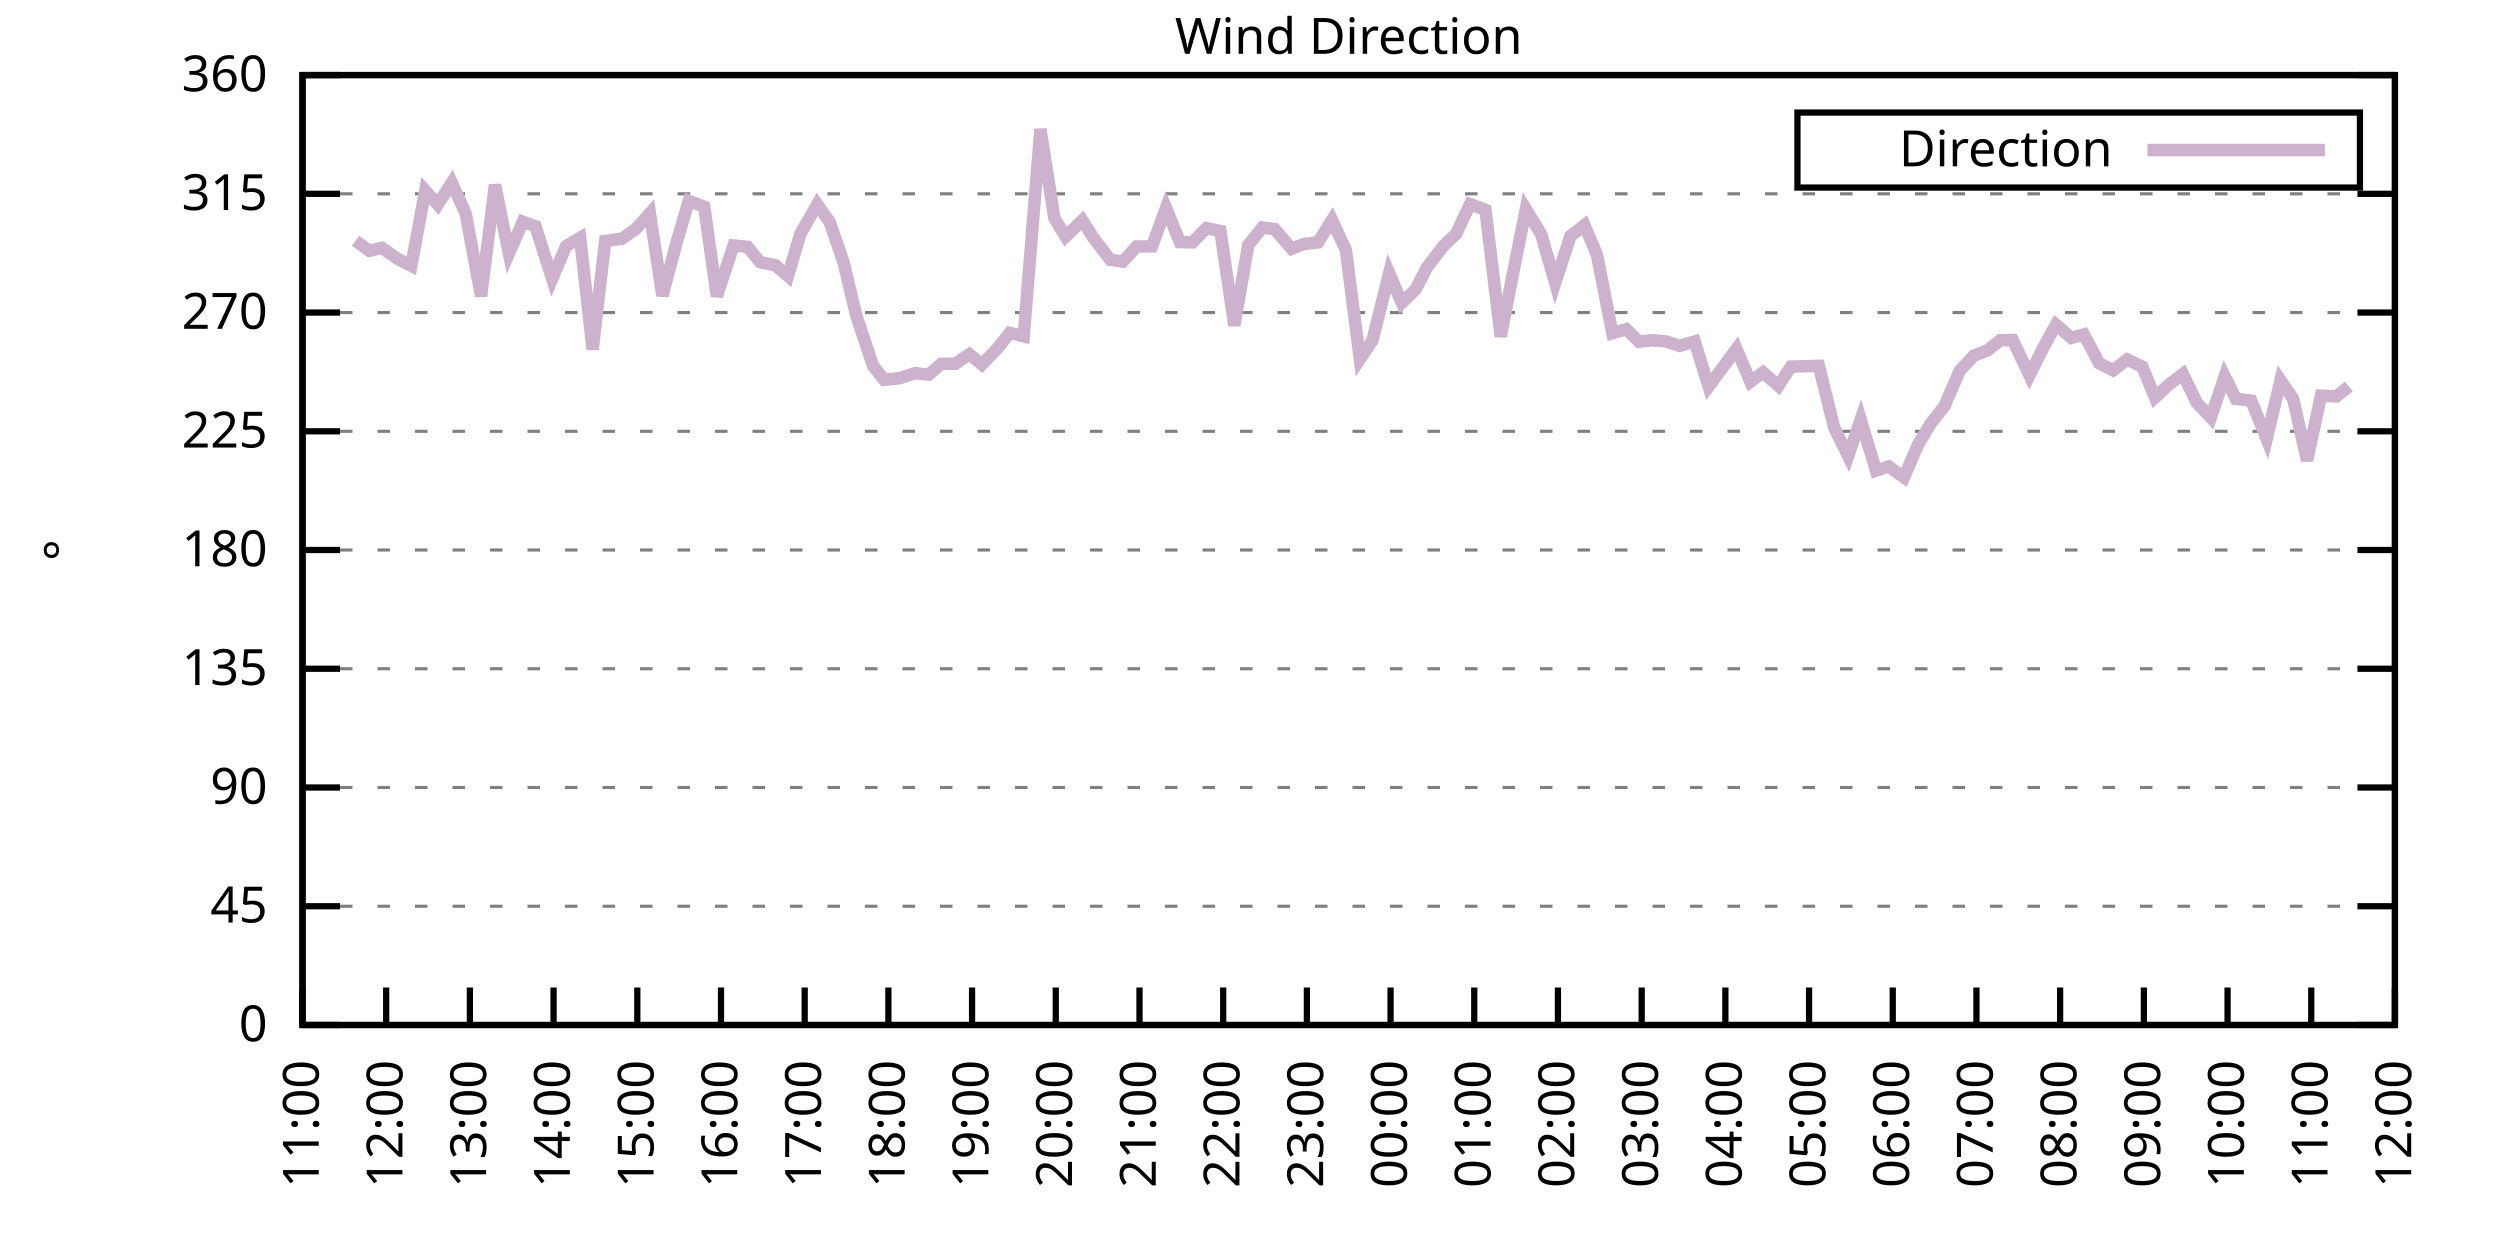
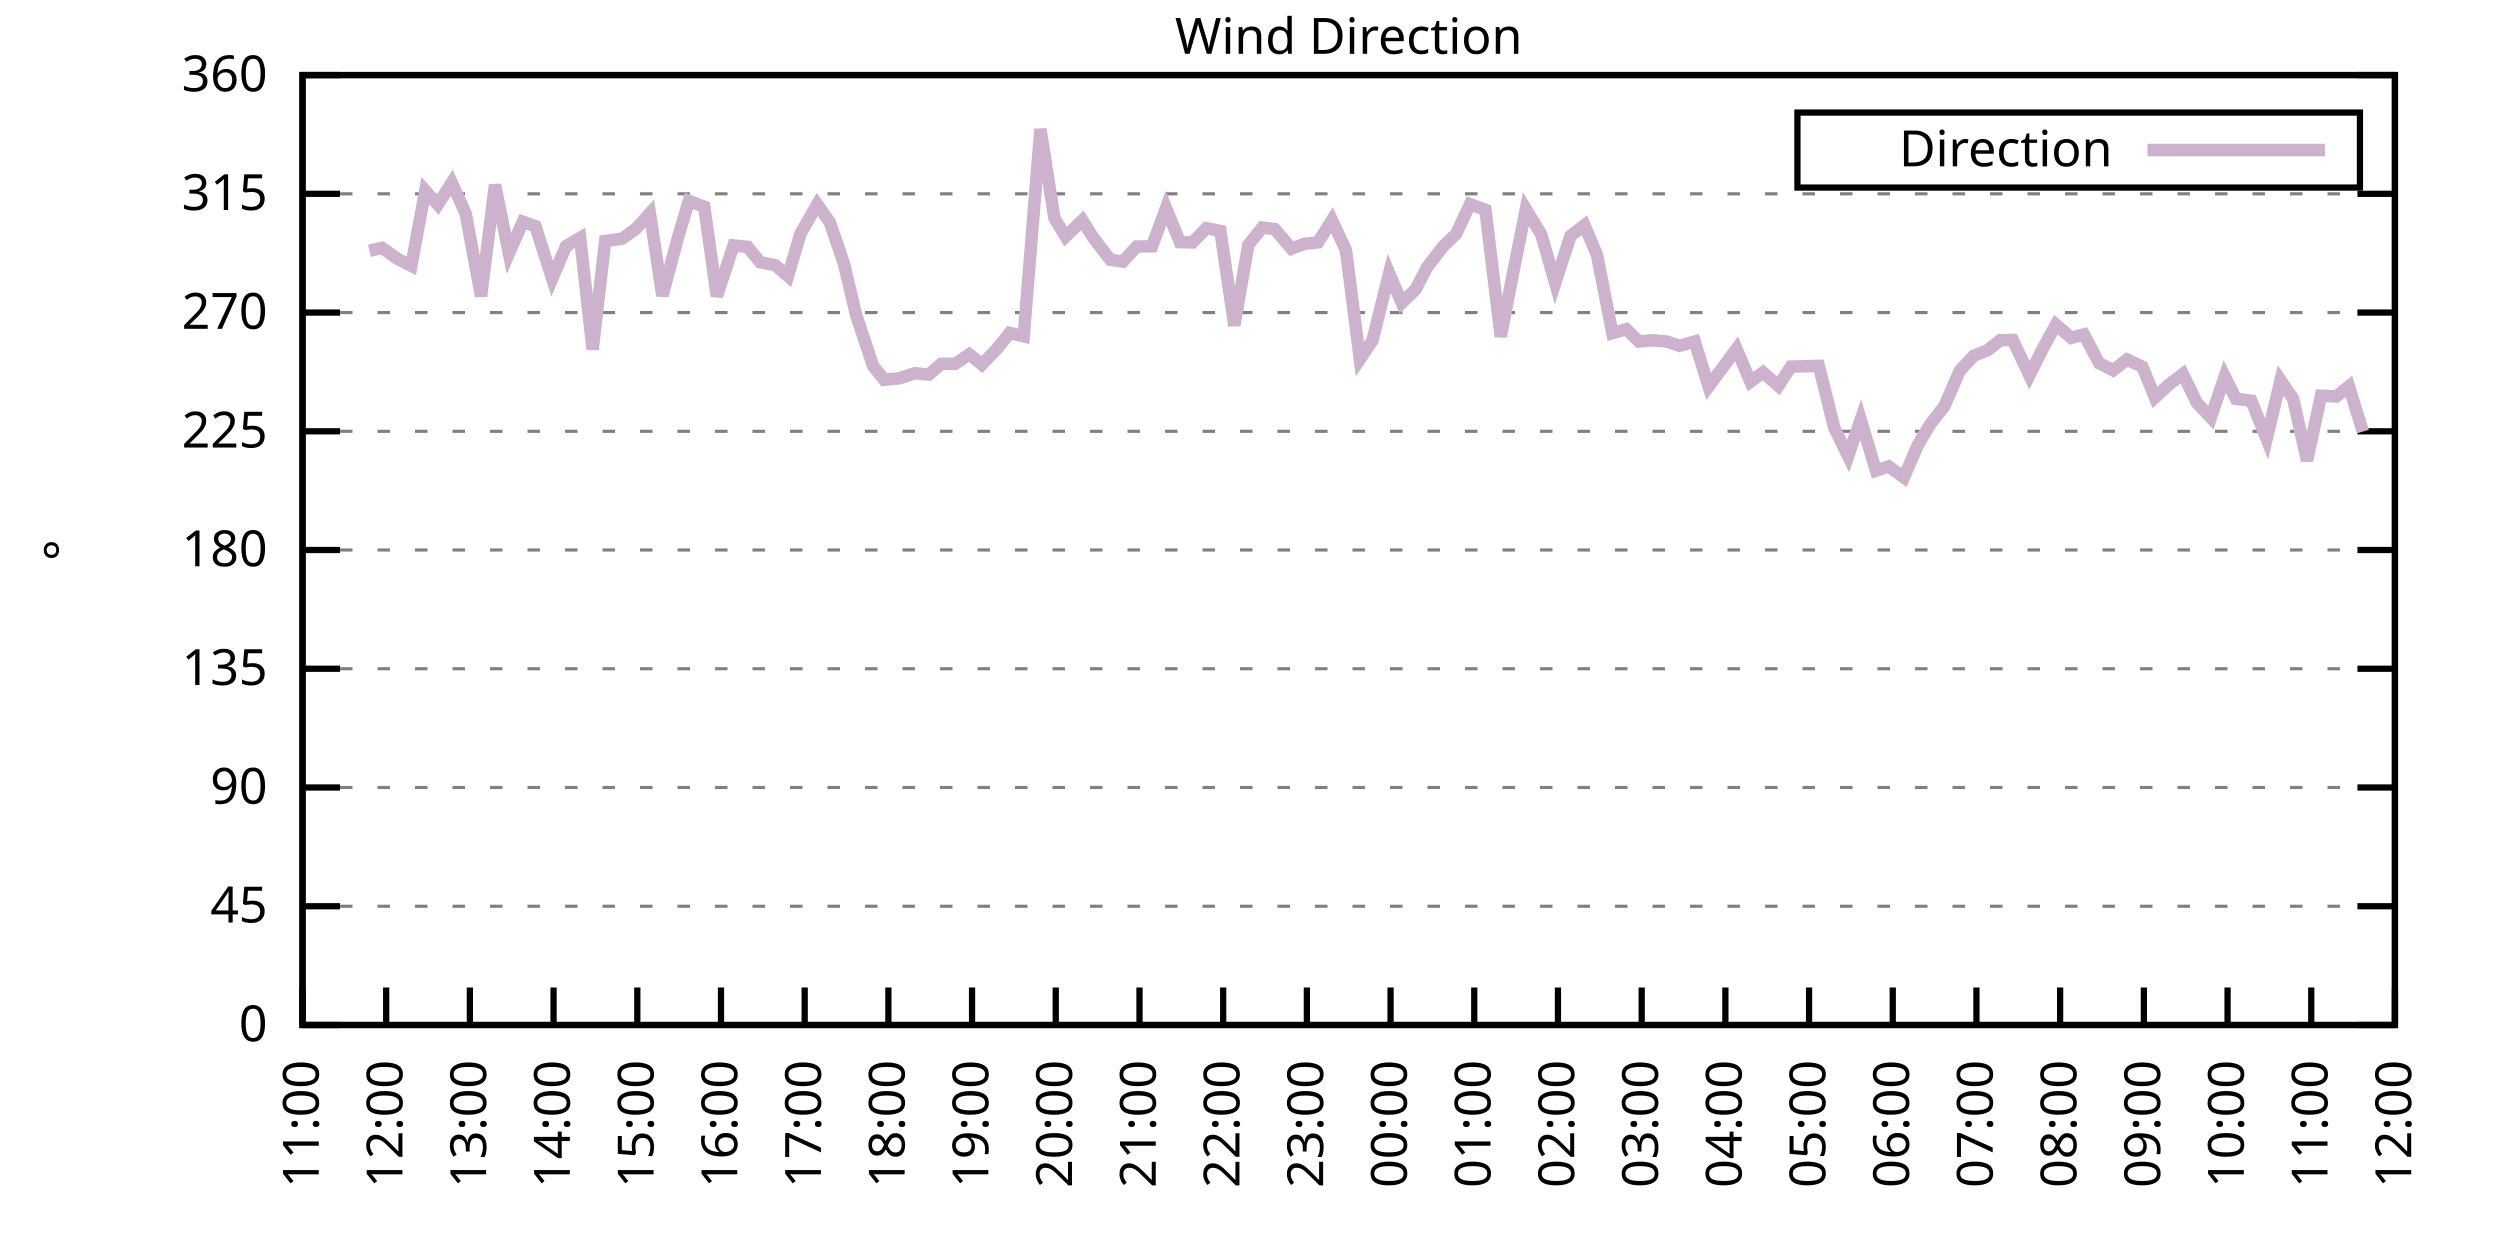
<svg xmlns="http://www.w3.org/2000/svg" xmlns:xlink="http://www.w3.org/1999/xlink" width="400" height="200" viewBox="0 0 400 200">
  <g id="gnuplot_canvas">
    <rect x="0" y="0" width="400" height="200" fill="none" />
    <defs>
      <circle id="gpDot" r="0.5" stroke-width="0.5" stroke="currentColor" />
      <path id="gpPt0" stroke-width="0.333" stroke="currentColor" d="M-1,0 h2 M0,-1 v2" />
      <path id="gpPt1" stroke-width="0.333" stroke="currentColor" d="M-1,-1 L1,1 M1,-1 L-1,1" />
      <path id="gpPt2" stroke-width="0.333" stroke="currentColor" d="M-1,0 L1,0 M0,-1 L0,1 M-1,-1 L1,1 M-1,1 L1,-1" />
      <rect id="gpPt3" stroke-width="0.333" stroke="currentColor" x="-1" y="-1" width="2" height="2" />
      <rect id="gpPt4" stroke-width="0.333" stroke="currentColor" fill="currentColor" x="-1" y="-1" width="2" height="2" />
      <circle id="gpPt5" stroke-width="0.333" stroke="currentColor" cx="0" cy="0" r="1" />
      <use xlink:href="#gpPt5" id="gpPt6" fill="currentColor" stroke="none" />
      <path id="gpPt7" stroke-width="0.333" stroke="currentColor" d="M0,-1.33 L-1.33,0.67 L1.33,0.67 z" />
      <use xlink:href="#gpPt7" id="gpPt8" fill="currentColor" stroke="none" />
      <use xlink:href="#gpPt7" id="gpPt9" stroke="currentColor" transform="rotate(180)" />
      <use xlink:href="#gpPt9" id="gpPt10" fill="currentColor" stroke="none" />
      <use xlink:href="#gpPt3" id="gpPt11" stroke="currentColor" transform="rotate(45)" />
      <use xlink:href="#gpPt11" id="gpPt12" fill="currentColor" stroke="none" />
      <path id="gpPt13" stroke-width="0.333" stroke="currentColor" d="M0,1.330 L1.265,0.411 L0.782,-1.067 L-0.782,-1.076 L-1.265,0.411 z" />
      <use xlink:href="#gpPt13" id="gpPt14" fill="currentColor" stroke="none" />
      <filter id="textbox" filterUnits="objectBoundingBox" x="0" y="0" height="1" width="1">
        <feFlood flood-color="white" flood-opacity="1" result="bgnd" />
        <feComposite in="SourceGraphic" in2="bgnd" operator="atop" />
      </filter>
      <filter id="greybox" filterUnits="objectBoundingBox" x="0" y="0" height="1" width="1">
        <feFlood flood-color="lightgrey" flood-opacity="1" result="grey" />
        <feComposite in="SourceGraphic" in2="grey" operator="atop" />
      </filter>
    </defs>
    <g fill="none" color="white" stroke="currentColor" stroke-width="1.00" stroke-linecap="butt" stroke-linejoin="miter">
</g>
    <g fill="none" color="black" stroke="currentColor" stroke-width="1.00" stroke-linecap="butt" stroke-linejoin="miter">
      <g stroke="none" shape-rendering="crispEdges">
        <polygon fill="rgb(255, 255, 255)" points="48.40,164.00 383.18,164.00 383.18,12.02 48.40,12.02 " />
      </g>
    </g>
    <g fill="none" color="black" stroke="currentColor" stroke-width="1.00" stroke-linecap="butt" stroke-linejoin="miter">
</g>
    <g fill="none" color="black" stroke="black" stroke-width="0.50" stroke-linecap="butt" stroke-linejoin="miter">
</g>
    <g fill="none" color="gray" stroke="currentColor" stroke-width="0.50" stroke-linecap="butt" stroke-linejoin="miter">
      <path stroke="gray" stroke-dasharray="2,4" class="gridline" d="M48.40,164.00 L383.19,164.00  " />
    </g>
    <g fill="none" color="gray" stroke="gray" stroke-width="1.00" stroke-linecap="butt" stroke-linejoin="miter">
</g>
    <g fill="none" color="black" stroke="currentColor" stroke-width="1.00" stroke-linecap="butt" stroke-linejoin="miter">
      <path stroke="black" d="M48.40,164.00 L54.40,164.00 M383.19,164.00 L377.19,164.00  " />
      <g transform="translate(42.80,166.60)" stroke="none" fill="black" font-family="Sans" font-size="8.00" text-anchor="end">
        <text>
          <tspan font-family="Sans"> 0</tspan>
        </text>
      </g>
    </g>
    <g fill="none" color="black" stroke="currentColor" stroke-width="1.00" stroke-linecap="butt" stroke-linejoin="miter">
</g>
    <g fill="none" color="black" stroke="black" stroke-width="0.50" stroke-linecap="butt" stroke-linejoin="miter">
</g>
    <g fill="none" color="gray" stroke="currentColor" stroke-width="0.50" stroke-linecap="butt" stroke-linejoin="miter">
      <path stroke="gray" stroke-dasharray="2,4" class="gridline" d="M48.40,145.00 L383.19,145.00  " />
    </g>
    <g fill="none" color="gray" stroke="gray" stroke-width="1.00" stroke-linecap="butt" stroke-linejoin="miter">
</g>
    <g fill="none" color="black" stroke="currentColor" stroke-width="1.00" stroke-linecap="butt" stroke-linejoin="miter">
      <path stroke="black" d="M48.40,145.00 L54.40,145.00 M383.19,145.00 L377.19,145.00  " />
      <g transform="translate(42.80,147.60)" stroke="none" fill="black" font-family="Sans" font-size="8.00" text-anchor="end">
        <text>
          <tspan font-family="Sans"> 45</tspan>
        </text>
      </g>
    </g>
    <g fill="none" color="black" stroke="currentColor" stroke-width="1.00" stroke-linecap="butt" stroke-linejoin="miter">
</g>
    <g fill="none" color="black" stroke="black" stroke-width="0.50" stroke-linecap="butt" stroke-linejoin="miter">
</g>
    <g fill="none" color="gray" stroke="currentColor" stroke-width="0.50" stroke-linecap="butt" stroke-linejoin="miter">
      <path stroke="gray" stroke-dasharray="2,4" class="gridline" d="M48.40,126.00 L383.19,126.00  " />
    </g>
    <g fill="none" color="gray" stroke="gray" stroke-width="1.00" stroke-linecap="butt" stroke-linejoin="miter">
</g>
    <g fill="none" color="black" stroke="currentColor" stroke-width="1.00" stroke-linecap="butt" stroke-linejoin="miter">
      <path stroke="black" d="M48.40,126.00 L54.40,126.00 M383.19,126.00 L377.19,126.00  " />
      <g transform="translate(42.80,128.60)" stroke="none" fill="black" font-family="Sans" font-size="8.00" text-anchor="end">
        <text>
          <tspan font-family="Sans"> 90</tspan>
        </text>
      </g>
    </g>
    <g fill="none" color="black" stroke="currentColor" stroke-width="1.00" stroke-linecap="butt" stroke-linejoin="miter">
</g>
    <g fill="none" color="black" stroke="black" stroke-width="0.50" stroke-linecap="butt" stroke-linejoin="miter">
</g>
    <g fill="none" color="gray" stroke="currentColor" stroke-width="0.50" stroke-linecap="butt" stroke-linejoin="miter">
      <path stroke="gray" stroke-dasharray="2,4" class="gridline" d="M48.40,107.00 L383.19,107.00  " />
    </g>
    <g fill="none" color="gray" stroke="gray" stroke-width="1.00" stroke-linecap="butt" stroke-linejoin="miter">
</g>
    <g fill="none" color="black" stroke="currentColor" stroke-width="1.00" stroke-linecap="butt" stroke-linejoin="miter">
      <path stroke="black" d="M48.40,107.00 L54.40,107.00 M383.19,107.00 L377.19,107.00  " />
      <g transform="translate(42.80,109.60)" stroke="none" fill="black" font-family="Sans" font-size="8.00" text-anchor="end">
        <text>
          <tspan font-family="Sans"> 135</tspan>
        </text>
      </g>
    </g>
    <g fill="none" color="black" stroke="currentColor" stroke-width="1.00" stroke-linecap="butt" stroke-linejoin="miter">
</g>
    <g fill="none" color="black" stroke="black" stroke-width="0.50" stroke-linecap="butt" stroke-linejoin="miter">
</g>
    <g fill="none" color="gray" stroke="currentColor" stroke-width="0.50" stroke-linecap="butt" stroke-linejoin="miter">
      <path stroke="gray" stroke-dasharray="2,4" class="gridline" d="M48.40,88.00 L383.19,88.00  " />
    </g>
    <g fill="none" color="gray" stroke="gray" stroke-width="1.00" stroke-linecap="butt" stroke-linejoin="miter">
</g>
    <g fill="none" color="black" stroke="currentColor" stroke-width="1.00" stroke-linecap="butt" stroke-linejoin="miter">
      <path stroke="black" d="M48.40,88.00 L54.40,88.00 M383.19,88.00 L377.19,88.00  " />
      <g transform="translate(42.80,90.60)" stroke="none" fill="black" font-family="Sans" font-size="8.00" text-anchor="end">
        <text>
          <tspan font-family="Sans"> 180</tspan>
        </text>
      </g>
    </g>
    <g fill="none" color="black" stroke="currentColor" stroke-width="1.00" stroke-linecap="butt" stroke-linejoin="miter">
</g>
    <g fill="none" color="black" stroke="black" stroke-width="0.50" stroke-linecap="butt" stroke-linejoin="miter">
</g>
    <g fill="none" color="gray" stroke="currentColor" stroke-width="0.50" stroke-linecap="butt" stroke-linejoin="miter">
      <path stroke="gray" stroke-dasharray="2,4" class="gridline" d="M48.40,69.01 L383.19,69.01  " />
    </g>
    <g fill="none" color="gray" stroke="gray" stroke-width="1.00" stroke-linecap="butt" stroke-linejoin="miter">
</g>
    <g fill="none" color="black" stroke="currentColor" stroke-width="1.00" stroke-linecap="butt" stroke-linejoin="miter">
      <path stroke="black" d="M48.40,69.01 L54.40,69.01 M383.19,69.01 L377.19,69.01  " />
      <g transform="translate(42.80,71.61)" stroke="none" fill="black" font-family="Sans" font-size="8.00" text-anchor="end">
        <text>
          <tspan font-family="Sans"> 225</tspan>
        </text>
      </g>
    </g>
    <g fill="none" color="black" stroke="currentColor" stroke-width="1.00" stroke-linecap="butt" stroke-linejoin="miter">
</g>
    <g fill="none" color="black" stroke="black" stroke-width="0.50" stroke-linecap="butt" stroke-linejoin="miter">
</g>
    <g fill="none" color="gray" stroke="currentColor" stroke-width="0.50" stroke-linecap="butt" stroke-linejoin="miter">
      <path stroke="gray" stroke-dasharray="2,4" class="gridline" d="M48.40,50.01 L383.19,50.01  " />
    </g>
    <g fill="none" color="gray" stroke="gray" stroke-width="1.00" stroke-linecap="butt" stroke-linejoin="miter">
</g>
    <g fill="none" color="black" stroke="currentColor" stroke-width="1.00" stroke-linecap="butt" stroke-linejoin="miter">
      <path stroke="black" d="M48.40,50.01 L54.40,50.01 M383.19,50.01 L377.19,50.01  " />
      <g transform="translate(42.80,52.61)" stroke="none" fill="black" font-family="Sans" font-size="8.00" text-anchor="end">
        <text>
          <tspan font-family="Sans"> 270</tspan>
        </text>
      </g>
    </g>
    <g fill="none" color="black" stroke="currentColor" stroke-width="1.00" stroke-linecap="butt" stroke-linejoin="miter">
</g>
    <g fill="none" color="black" stroke="black" stroke-width="0.50" stroke-linecap="butt" stroke-linejoin="miter">
</g>
    <g fill="none" color="gray" stroke="currentColor" stroke-width="0.50" stroke-linecap="butt" stroke-linejoin="miter">
      <path stroke="gray" stroke-dasharray="2,4" class="gridline" d="M48.40,31.01 L383.19,31.01  " />
    </g>
    <g fill="none" color="gray" stroke="gray" stroke-width="1.00" stroke-linecap="butt" stroke-linejoin="miter">
</g>
    <g fill="none" color="black" stroke="currentColor" stroke-width="1.00" stroke-linecap="butt" stroke-linejoin="miter">
      <path stroke="black" d="M48.40,31.01 L54.40,31.01 M383.19,31.01 L377.19,31.01  " />
      <g transform="translate(42.80,33.61)" stroke="none" fill="black" font-family="Sans" font-size="8.00" text-anchor="end">
        <text>
          <tspan font-family="Sans"> 315</tspan>
        </text>
      </g>
    </g>
    <g fill="none" color="black" stroke="currentColor" stroke-width="1.00" stroke-linecap="butt" stroke-linejoin="miter">
</g>
    <g fill="none" color="black" stroke="black" stroke-width="0.50" stroke-linecap="butt" stroke-linejoin="miter">
</g>
    <g fill="none" color="gray" stroke="currentColor" stroke-width="0.50" stroke-linecap="butt" stroke-linejoin="miter">
      <path stroke="gray" stroke-dasharray="2,4" class="gridline" d="M48.40,12.01 L383.19,12.01  " />
    </g>
    <g fill="none" color="gray" stroke="gray" stroke-width="1.00" stroke-linecap="butt" stroke-linejoin="miter">
</g>
    <g fill="none" color="black" stroke="currentColor" stroke-width="1.00" stroke-linecap="butt" stroke-linejoin="miter">
      <path stroke="black" d="M48.40,12.01 L54.40,12.01 M383.19,12.01 L377.19,12.01  " />
      <g transform="translate(42.80,14.61)" stroke="none" fill="black" font-family="Sans" font-size="8.00" text-anchor="end">
        <text>
          <tspan font-family="Sans"> 360</tspan>
        </text>
      </g>
    </g>
    <g fill="none" color="black" stroke="currentColor" stroke-width="1.00" stroke-linecap="butt" stroke-linejoin="miter">
      <path stroke="black" d="M48.40,164.00 L48.40,158.00  " />
      <g transform="translate(51.00,169.60) rotate(270.00)" stroke="none" fill="black" font-family="Sans" font-size="8.00" text-anchor="end">
        <text>
          <tspan font-family="Sans">11:00</tspan>
        </text>
      </g>
    </g>
    <g fill="none" color="black" stroke="currentColor" stroke-width="1.00" stroke-linecap="butt" stroke-linejoin="miter">
      <path stroke="black" d="M61.79,164.00 L61.79,158.00  " />
      <g transform="translate(64.39,169.60) rotate(270.00)" stroke="none" fill="black" font-family="Sans" font-size="8.00" text-anchor="end">
        <text>
          <tspan font-family="Sans">12:00</tspan>
        </text>
      </g>
    </g>
    <g fill="none" color="black" stroke="currentColor" stroke-width="1.00" stroke-linecap="butt" stroke-linejoin="miter">
      <path stroke="black" d="M75.18,164.00 L75.18,158.00  " />
      <g transform="translate(77.78,169.60) rotate(270.00)" stroke="none" fill="black" font-family="Sans" font-size="8.00" text-anchor="end">
        <text>
          <tspan font-family="Sans">13:00</tspan>
        </text>
      </g>
    </g>
    <g fill="none" color="black" stroke="currentColor" stroke-width="1.00" stroke-linecap="butt" stroke-linejoin="miter">
      <path stroke="black" d="M88.57,164.00 L88.57,158.00  " />
      <g transform="translate(91.17,169.60) rotate(270.00)" stroke="none" fill="black" font-family="Sans" font-size="8.00" text-anchor="end">
        <text>
          <tspan font-family="Sans">14:00</tspan>
        </text>
      </g>
    </g>
    <g fill="none" color="black" stroke="currentColor" stroke-width="1.00" stroke-linecap="butt" stroke-linejoin="miter">
      <path stroke="black" d="M101.97,164.00 L101.97,158.00  " />
      <g transform="translate(104.57,169.60) rotate(270.00)" stroke="none" fill="black" font-family="Sans" font-size="8.00" text-anchor="end">
        <text>
          <tspan font-family="Sans">15:00</tspan>
        </text>
      </g>
    </g>
    <g fill="none" color="black" stroke="currentColor" stroke-width="1.00" stroke-linecap="butt" stroke-linejoin="miter">
      <path stroke="black" d="M115.36,164.00 L115.36,158.00  " />
      <g transform="translate(117.96,169.60) rotate(270.00)" stroke="none" fill="black" font-family="Sans" font-size="8.00" text-anchor="end">
        <text>
          <tspan font-family="Sans">16:00</tspan>
        </text>
      </g>
    </g>
    <g fill="none" color="black" stroke="currentColor" stroke-width="1.00" stroke-linecap="butt" stroke-linejoin="miter">
      <path stroke="black" d="M128.75,164.00 L128.75,158.00  " />
      <g transform="translate(131.35,169.60) rotate(270.00)" stroke="none" fill="black" font-family="Sans" font-size="8.00" text-anchor="end">
        <text>
          <tspan font-family="Sans">17:00</tspan>
        </text>
      </g>
    </g>
    <g fill="none" color="black" stroke="currentColor" stroke-width="1.00" stroke-linecap="butt" stroke-linejoin="miter">
      <path stroke="black" d="M142.14,164.00 L142.14,158.00  " />
      <g transform="translate(144.74,169.60) rotate(270.00)" stroke="none" fill="black" font-family="Sans" font-size="8.00" text-anchor="end">
        <text>
          <tspan font-family="Sans">18:00</tspan>
        </text>
      </g>
    </g>
    <g fill="none" color="black" stroke="currentColor" stroke-width="1.00" stroke-linecap="butt" stroke-linejoin="miter">
      <path stroke="black" d="M155.53,164.00 L155.53,158.00  " />
      <g transform="translate(158.13,169.60) rotate(270.00)" stroke="none" fill="black" font-family="Sans" font-size="8.00" text-anchor="end">
        <text>
          <tspan font-family="Sans">19:00</tspan>
        </text>
      </g>
    </g>
    <g fill="none" color="black" stroke="currentColor" stroke-width="1.00" stroke-linecap="butt" stroke-linejoin="miter">
      <path stroke="black" d="M168.92,164.00 L168.92,158.00  " />
      <g transform="translate(171.52,169.60) rotate(270.00)" stroke="none" fill="black" font-family="Sans" font-size="8.00" text-anchor="end">
        <text>
          <tspan font-family="Sans">20:00</tspan>
        </text>
      </g>
    </g>
    <g fill="none" color="black" stroke="currentColor" stroke-width="1.00" stroke-linecap="butt" stroke-linejoin="miter">
      <path stroke="black" d="M182.32,164.00 L182.32,158.00  " />
      <g transform="translate(184.92,169.60) rotate(270.00)" stroke="none" fill="black" font-family="Sans" font-size="8.00" text-anchor="end">
        <text>
          <tspan font-family="Sans">21:00</tspan>
        </text>
      </g>
    </g>
    <g fill="none" color="black" stroke="currentColor" stroke-width="1.00" stroke-linecap="butt" stroke-linejoin="miter">
      <path stroke="black" d="M195.71,164.00 L195.71,158.00  " />
      <g transform="translate(198.31,169.60) rotate(270.00)" stroke="none" fill="black" font-family="Sans" font-size="8.00" text-anchor="end">
        <text>
          <tspan font-family="Sans">22:00</tspan>
        </text>
      </g>
    </g>
    <g fill="none" color="black" stroke="currentColor" stroke-width="1.00" stroke-linecap="butt" stroke-linejoin="miter">
      <path stroke="black" d="M209.10,164.00 L209.10,158.00  " />
      <g transform="translate(211.70,169.60) rotate(270.00)" stroke="none" fill="black" font-family="Sans" font-size="8.00" text-anchor="end">
        <text>
          <tspan font-family="Sans">23:00</tspan>
        </text>
      </g>
    </g>
    <g fill="none" color="black" stroke="currentColor" stroke-width="1.00" stroke-linecap="butt" stroke-linejoin="miter">
      <path stroke="black" d="M222.49,164.00 L222.49,158.00  " />
      <g transform="translate(225.09,169.60) rotate(270.00)" stroke="none" fill="black" font-family="Sans" font-size="8.00" text-anchor="end">
        <text>
          <tspan font-family="Sans">00:00</tspan>
        </text>
      </g>
    </g>
    <g fill="none" color="black" stroke="currentColor" stroke-width="1.00" stroke-linecap="butt" stroke-linejoin="miter">
      <path stroke="black" d="M235.88,164.00 L235.88,158.00  " />
      <g transform="translate(238.48,169.60) rotate(270.00)" stroke="none" fill="black" font-family="Sans" font-size="8.00" text-anchor="end">
        <text>
          <tspan font-family="Sans">01:00</tspan>
        </text>
      </g>
    </g>
    <g fill="none" color="black" stroke="currentColor" stroke-width="1.00" stroke-linecap="butt" stroke-linejoin="miter">
      <path stroke="black" d="M249.27,164.00 L249.27,158.00  " />
      <g transform="translate(251.87,169.60) rotate(270.00)" stroke="none" fill="black" font-family="Sans" font-size="8.00" text-anchor="end">
        <text>
          <tspan font-family="Sans">02:00</tspan>
        </text>
      </g>
    </g>
    <g fill="none" color="black" stroke="currentColor" stroke-width="1.00" stroke-linecap="butt" stroke-linejoin="miter">
      <path stroke="black" d="M262.67,164.00 L262.67,158.00  " />
      <g transform="translate(265.27,169.60) rotate(270.00)" stroke="none" fill="black" font-family="Sans" font-size="8.00" text-anchor="end">
        <text>
          <tspan font-family="Sans">03:00</tspan>
        </text>
      </g>
    </g>
    <g fill="none" color="black" stroke="currentColor" stroke-width="1.00" stroke-linecap="butt" stroke-linejoin="miter">
      <path stroke="black" d="M276.06,164.00 L276.06,158.00  " />
      <g transform="translate(278.66,169.60) rotate(270.00)" stroke="none" fill="black" font-family="Sans" font-size="8.00" text-anchor="end">
        <text>
          <tspan font-family="Sans">04:00</tspan>
        </text>
      </g>
    </g>
    <g fill="none" color="black" stroke="currentColor" stroke-width="1.00" stroke-linecap="butt" stroke-linejoin="miter">
      <path stroke="black" d="M289.45,164.00 L289.45,158.00  " />
      <g transform="translate(292.05,169.60) rotate(270.00)" stroke="none" fill="black" font-family="Sans" font-size="8.00" text-anchor="end">
        <text>
          <tspan font-family="Sans">05:00</tspan>
        </text>
      </g>
    </g>
    <g fill="none" color="black" stroke="currentColor" stroke-width="1.00" stroke-linecap="butt" stroke-linejoin="miter">
      <path stroke="black" d="M302.84,164.00 L302.84,158.00  " />
      <g transform="translate(305.44,169.60) rotate(270.00)" stroke="none" fill="black" font-family="Sans" font-size="8.00" text-anchor="end">
        <text>
          <tspan font-family="Sans">06:00</tspan>
        </text>
      </g>
    </g>
    <g fill="none" color="black" stroke="currentColor" stroke-width="1.00" stroke-linecap="butt" stroke-linejoin="miter">
      <path stroke="black" d="M316.23,164.00 L316.23,158.00  " />
      <g transform="translate(318.83,169.60) rotate(270.00)" stroke="none" fill="black" font-family="Sans" font-size="8.00" text-anchor="end">
        <text>
          <tspan font-family="Sans">07:00</tspan>
        </text>
      </g>
    </g>
    <g fill="none" color="black" stroke="currentColor" stroke-width="1.00" stroke-linecap="butt" stroke-linejoin="miter">
      <path stroke="black" d="M329.62,164.00 L329.62,158.00  " />
      <g transform="translate(332.22,169.60) rotate(270.00)" stroke="none" fill="black" font-family="Sans" font-size="8.00" text-anchor="end">
        <text>
          <tspan font-family="Sans">08:00</tspan>
        </text>
      </g>
    </g>
    <g fill="none" color="black" stroke="currentColor" stroke-width="1.00" stroke-linecap="butt" stroke-linejoin="miter">
      <path stroke="black" d="M343.02,164.00 L343.02,158.00  " />
      <g transform="translate(345.62,169.60) rotate(270.00)" stroke="none" fill="black" font-family="Sans" font-size="8.00" text-anchor="end">
        <text>
          <tspan font-family="Sans">09:00</tspan>
        </text>
      </g>
    </g>
    <g fill="none" color="black" stroke="currentColor" stroke-width="1.00" stroke-linecap="butt" stroke-linejoin="miter">
      <path stroke="black" d="M356.41,164.00 L356.41,158.00  " />
      <g transform="translate(359.01,169.60) rotate(270.00)" stroke="none" fill="black" font-family="Sans" font-size="8.00" text-anchor="end">
        <text>
          <tspan font-family="Sans">10:00</tspan>
        </text>
      </g>
    </g>
    <g fill="none" color="black" stroke="currentColor" stroke-width="1.00" stroke-linecap="butt" stroke-linejoin="miter">
      <path stroke="black" d="M369.80,164.00 L369.80,158.00  " />
      <g transform="translate(372.40,169.60) rotate(270.00)" stroke="none" fill="black" font-family="Sans" font-size="8.00" text-anchor="end">
        <text>
          <tspan font-family="Sans">11:00</tspan>
        </text>
      </g>
    </g>
    <g fill="none" color="black" stroke="currentColor" stroke-width="1.00" stroke-linecap="butt" stroke-linejoin="miter">
      <path stroke="black" d="M383.19,164.00 L383.19,158.00  " />
      <g transform="translate(385.79,169.60) rotate(270.00)" stroke="none" fill="black" font-family="Sans" font-size="8.00" text-anchor="end">
        <text>
          <tspan font-family="Sans">12:00</tspan>
        </text>
      </g>
    </g>
    <g fill="none" color="black" stroke="currentColor" stroke-width="1.00" stroke-linecap="butt" stroke-linejoin="miter">
</g>
    <g fill="none" color="black" stroke="currentColor" stroke-width="1.00" stroke-linecap="butt" stroke-linejoin="miter">
      <path stroke="black" d="M48.40,12.01 L48.40,164.00 L383.19,164.00 L383.19,12.01 L48.40,12.01 Z  " />
    </g>
    <g fill="none" color="black" stroke="currentColor" stroke-width="1.00" stroke-linecap="butt" stroke-linejoin="miter">
</g>
    <g fill="none" color="black" stroke="currentColor" stroke-width="1.00" stroke-linecap="butt" stroke-linejoin="miter">
      <path stroke="black" d="M287.59,30.01 L287.59,18.01 L377.59,18.01 L377.59,30.01 L287.59,30.01 Z  " />
    </g>
    <g id="Wind_direction_plot_1">
      <g fill="none" color="white" stroke="black" stroke-width="2.00" stroke-linecap="butt" stroke-linejoin="miter">
</g>
      <g fill="none" color="black" stroke="currentColor" stroke-width="2.00" stroke-linecap="butt" stroke-linejoin="miter">
        <g transform="translate(337.99,26.61)" stroke="none" fill="black" font-family="Sans" font-size="8.00" text-anchor="end">
          <text>
            <tspan font-family="Sans">Direction</tspan>
          </text>
        </g>
      </g>
      <g fill="none" color="black" stroke="currentColor" stroke-width="2.00" stroke-linecap="butt" stroke-linejoin="miter">
-         <path stroke="rgb(204, 178, 204)" d="M343.59,24.01 L371.99,24.01 M56.88,38.52 L59.11,40.13 L61.12,39.66 L63.58,41.39 L65.81,42.53 L68.04,30.50   L70.05,32.74 L72.28,29.24 L74.51,34.18 L76.97,47.39 L79.20,29.57 L81.43,40.55 L83.66,35.48 L85.67,36.20   L88.35,44.60 L90.58,39.37 L92.82,38.06 L94.82,55.92 L96.83,38.57 L99.51,38.19 L101.74,36.62 L103.98,34.13   L105.98,47.31 L108.44,38.14 L110.22,32.15 L112.68,33.08 L114.69,47.39 L117.37,39.28 L119.60,39.49 L121.61,41.94   L124.06,42.45 L126.07,44.18 L128.08,37.38 L130.76,32.70 L132.77,35.57 L135.00,42.07 L137.01,50.51 L139.69,58.54   L141.47,60.77 L143.93,60.52 L146.38,59.72 L148.61,59.93 L150.62,58.20 L152.85,58.20 L155.09,56.68 L157.10,58.32   L159.55,55.79 L161.56,53.26 L163.79,53.81 L166.47,20.66 L168.70,34.89 L170.49,37.85 L173.17,35.27 L174.95,38.06   L177.63,41.56 L179.64,41.86 L181.87,39.45 L184.32,39.41 L186.56,33.29 L188.79,38.73 L190.80,38.78 L193.03,36.50   L195.26,36.96 L197.49,52.08 L199.73,39.20 L201.96,36.41 L203.97,36.67 L206.64,39.79 L208.65,39.03 L210.88,38.78   L213.12,35.23 L215.35,40.04 L217.58,57.48 L219.59,54.48 L222.27,43.72 L224.28,48.45 L226.51,46.29 L228.29,42.83   L230.97,39.33 L232.98,37.43 L235.21,32.66 L237.67,33.58 L240.12,53.85 L241.91,44.60 L244.14,33.46 L246.60,37.51   L248.83,45.28 L251.28,37.76 L253.51,36.03 L255.52,40.80 L257.98,53.30 L260.21,52.67 L262.22,54.65 L264.45,54.44   L266.68,54.65 L268.69,55.33 L271.15,54.65 L273.38,61.83 L275.39,59.13 L277.84,55.83 L280.07,61.07 L282.08,59.59   L284.54,61.74 L286.55,58.66 L291.01,58.54 L293.47,68.42 L295.70,72.97 L297.71,67.15 L300.16,75.30 L302.17,74.62   L304.63,76.39 L306.86,71.20 L308.87,67.82 L311.10,65.00 L313.55,59.34 L315.79,56.93 L318.02,56.04 L320.03,54.44   L322.04,54.40 L324.71,60.06 L326.95,55.58 L328.95,51.95 L331.41,54.06 L333.42,53.51 L335.87,58.11 L338.10,59.25   L340.34,57.52 L342.79,58.70 L344.80,63.60 L347.03,61.53 L349.26,59.84 L351.50,64.45 L353.73,66.81 L355.96,60.22   L357.75,63.81 L360.20,64.11 L362.66,70.23 L364.89,60.86 L366.90,63.81 L369.13,73.69 L371.36,63.31 L373.82,63.43   L375.82,61.83  " />
+         <path stroke="rgb(204, 178, 204)" d="M343.59,24.01 L371.99,24.01 M59.11,40.13 L61.12,39.66 L63.58,41.39 L65.81,42.53 L68.04,30.50 L70.05,32.74   L72.28,29.24 L74.51,34.18 L76.97,47.39 L79.20,29.57 L81.43,40.55 L83.66,35.48 L85.67,36.20 L88.35,44.60   L90.58,39.37 L92.82,38.06 L94.82,55.92 L96.83,38.57 L99.51,38.19 L101.74,36.62 L103.98,34.13 L105.98,47.31   L108.44,38.14 L110.22,32.15 L112.68,33.08 L114.69,47.39 L117.37,39.28 L119.60,39.49 L121.61,41.94 L124.06,42.45   L126.07,44.18 L128.08,37.38 L130.76,32.70 L132.77,35.57 L135.00,42.07 L137.01,50.51 L139.69,58.54 L141.47,60.77   L143.93,60.52 L146.38,59.72 L148.61,59.93 L150.62,58.20 L152.85,58.20 L155.09,56.68 L157.10,58.32 L159.55,55.79   L161.56,53.26 L163.79,53.81 L166.47,20.66 L168.70,34.89 L170.49,37.85 L173.17,35.27 L174.95,38.06 L177.63,41.56   L179.64,41.86 L181.87,39.45 L184.32,39.41 L186.56,33.29 L188.79,38.73 L190.80,38.78 L193.03,36.50 L195.26,36.96   L197.49,52.08 L199.73,39.20 L201.96,36.41 L203.97,36.67 L206.64,39.79 L208.65,39.03 L210.88,38.78 L213.12,35.23   L215.35,40.04 L217.58,57.48 L219.59,54.48 L222.27,43.72 L224.28,48.45 L226.51,46.29 L228.29,42.83 L230.97,39.33   L232.98,37.43 L235.21,32.66 L237.67,33.58 L240.12,53.85 L241.91,44.60 L244.14,33.46 L246.60,37.51 L248.83,45.28   L251.28,37.76 L253.51,36.03 L255.52,40.80 L257.98,53.30 L260.21,52.67 L262.22,54.65 L264.45,54.44 L266.68,54.65   L268.69,55.33 L271.15,54.65 L273.38,61.83 L275.39,59.13 L277.84,55.83 L280.07,61.07 L282.08,59.59 L284.54,61.74   L286.55,58.66 L291.01,58.54 L293.47,68.42 L295.70,72.97 L297.71,67.15 L300.16,75.30 L302.17,74.62 L304.63,76.39   L306.86,71.20 L308.87,67.82 L311.10,65.00 L313.55,59.34 L315.79,56.93 L318.02,56.04 L320.03,54.44 L322.04,54.40   L324.71,60.06 L326.95,55.58 L328.95,51.95 L331.41,54.06 L333.42,53.51 L335.87,58.11 L338.10,59.25 L340.34,57.52   L342.79,58.70 L344.80,63.60 L347.03,61.53 L349.26,59.84 L351.50,64.45 L353.73,66.81 L355.96,60.22 L357.75,63.81   L360.20,64.11 L362.66,70.23 L364.89,60.86 L366.90,63.81 L369.13,73.69 L371.36,63.31 L373.82,63.43 L375.82,61.83   L378.06,69.05  " />
      </g>
    </g>
    <g fill="none" color="black" stroke="currentColor" stroke-width="2.00" stroke-linecap="butt" stroke-linejoin="miter">
</g>
    <g fill="none" color="black" stroke="black" stroke-width="1.00" stroke-linecap="butt" stroke-linejoin="miter">
</g>
    <g fill="none" color="black" stroke="currentColor" stroke-width="1.00" stroke-linecap="butt" stroke-linejoin="miter">
      <path stroke="black" d="M48.40,12.01 L48.40,164.00 L383.19,164.00 L383.19,12.01 L48.40,12.01 Z  " />
      <g transform="translate(12.80,88.01) rotate(270.00)" stroke="none" fill="black" font-family="Sans" font-size="8.00" text-anchor="middle">
        <text>
          <tspan font-family="Sans">°</tspan>
        </text>
      </g>
    </g>
    <g fill="none" color="black" stroke="currentColor" stroke-width="1.00" stroke-linecap="butt" stroke-linejoin="miter">
</g>
    <g fill="none" color="black" stroke="currentColor" stroke-width="1.00" stroke-linecap="butt" stroke-linejoin="miter">
      <g transform="translate(215.79,8.61)" stroke="none" fill="black" font-family="Sans" font-size="8.00" text-anchor="middle">
        <text>
          <tspan font-family="Sans">Wind Direction</tspan>
        </text>
      </g>
    </g>
    <g fill="none" color="black" stroke="currentColor" stroke-width="1.00" stroke-linecap="butt" stroke-linejoin="miter">
</g>
  </g>
</svg>
